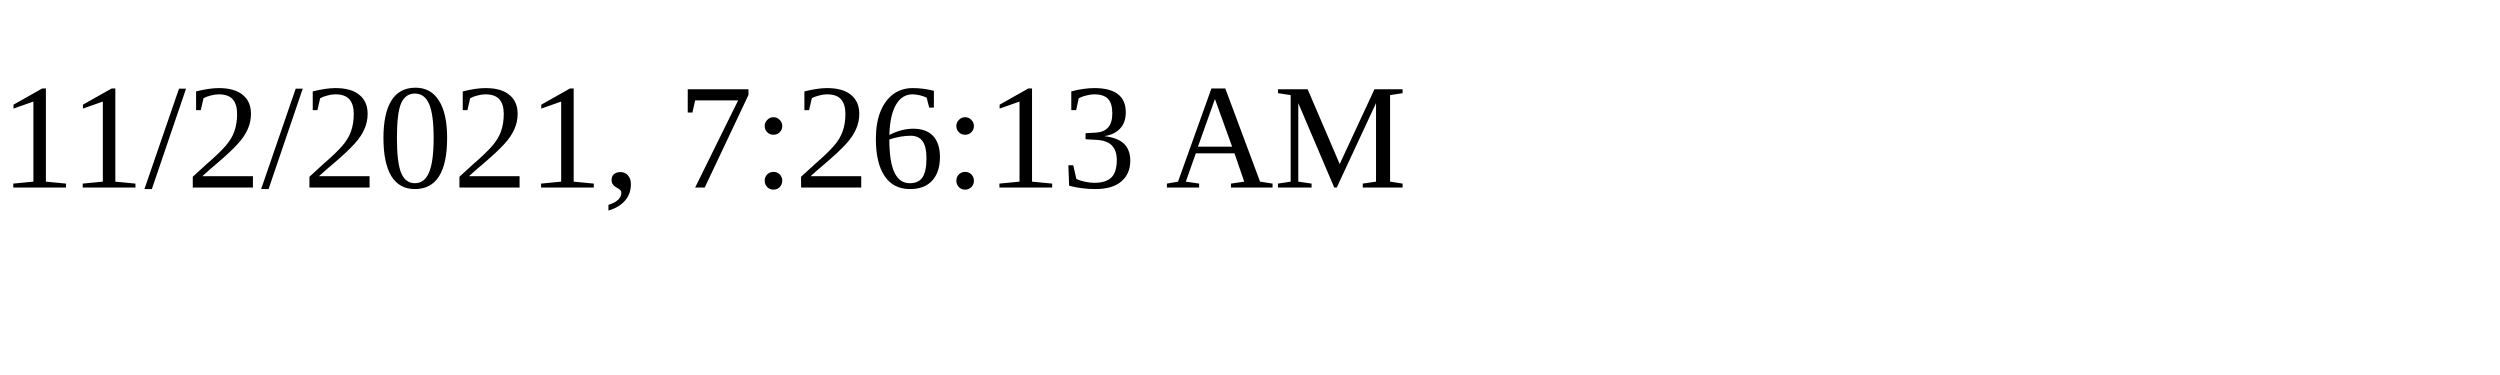
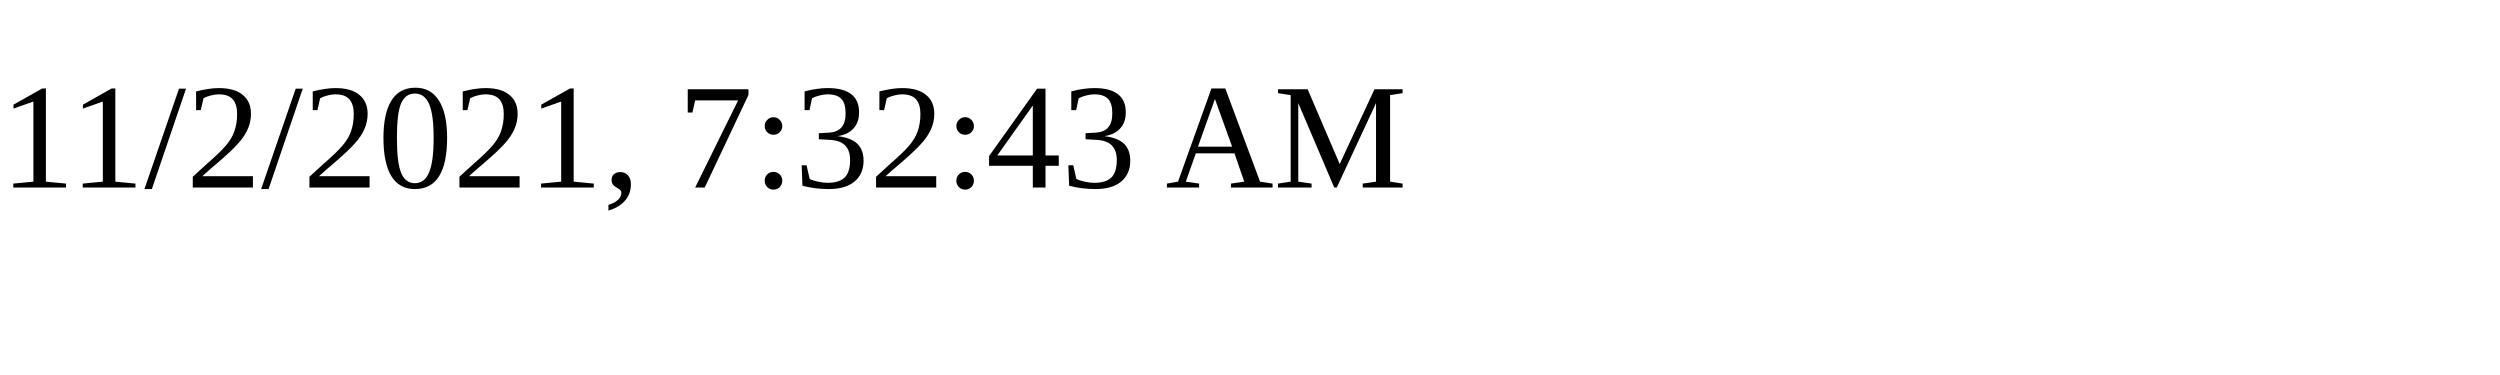
<svg xmlns="http://www.w3.org/2000/svg" height="30" width="200">
-   <text x="0" y="15">11/2/2021, 7:26:13 AM</text>
+   <text x="0" y="15">11/2/2021, 7:32:43 AM</text>
</svg>
